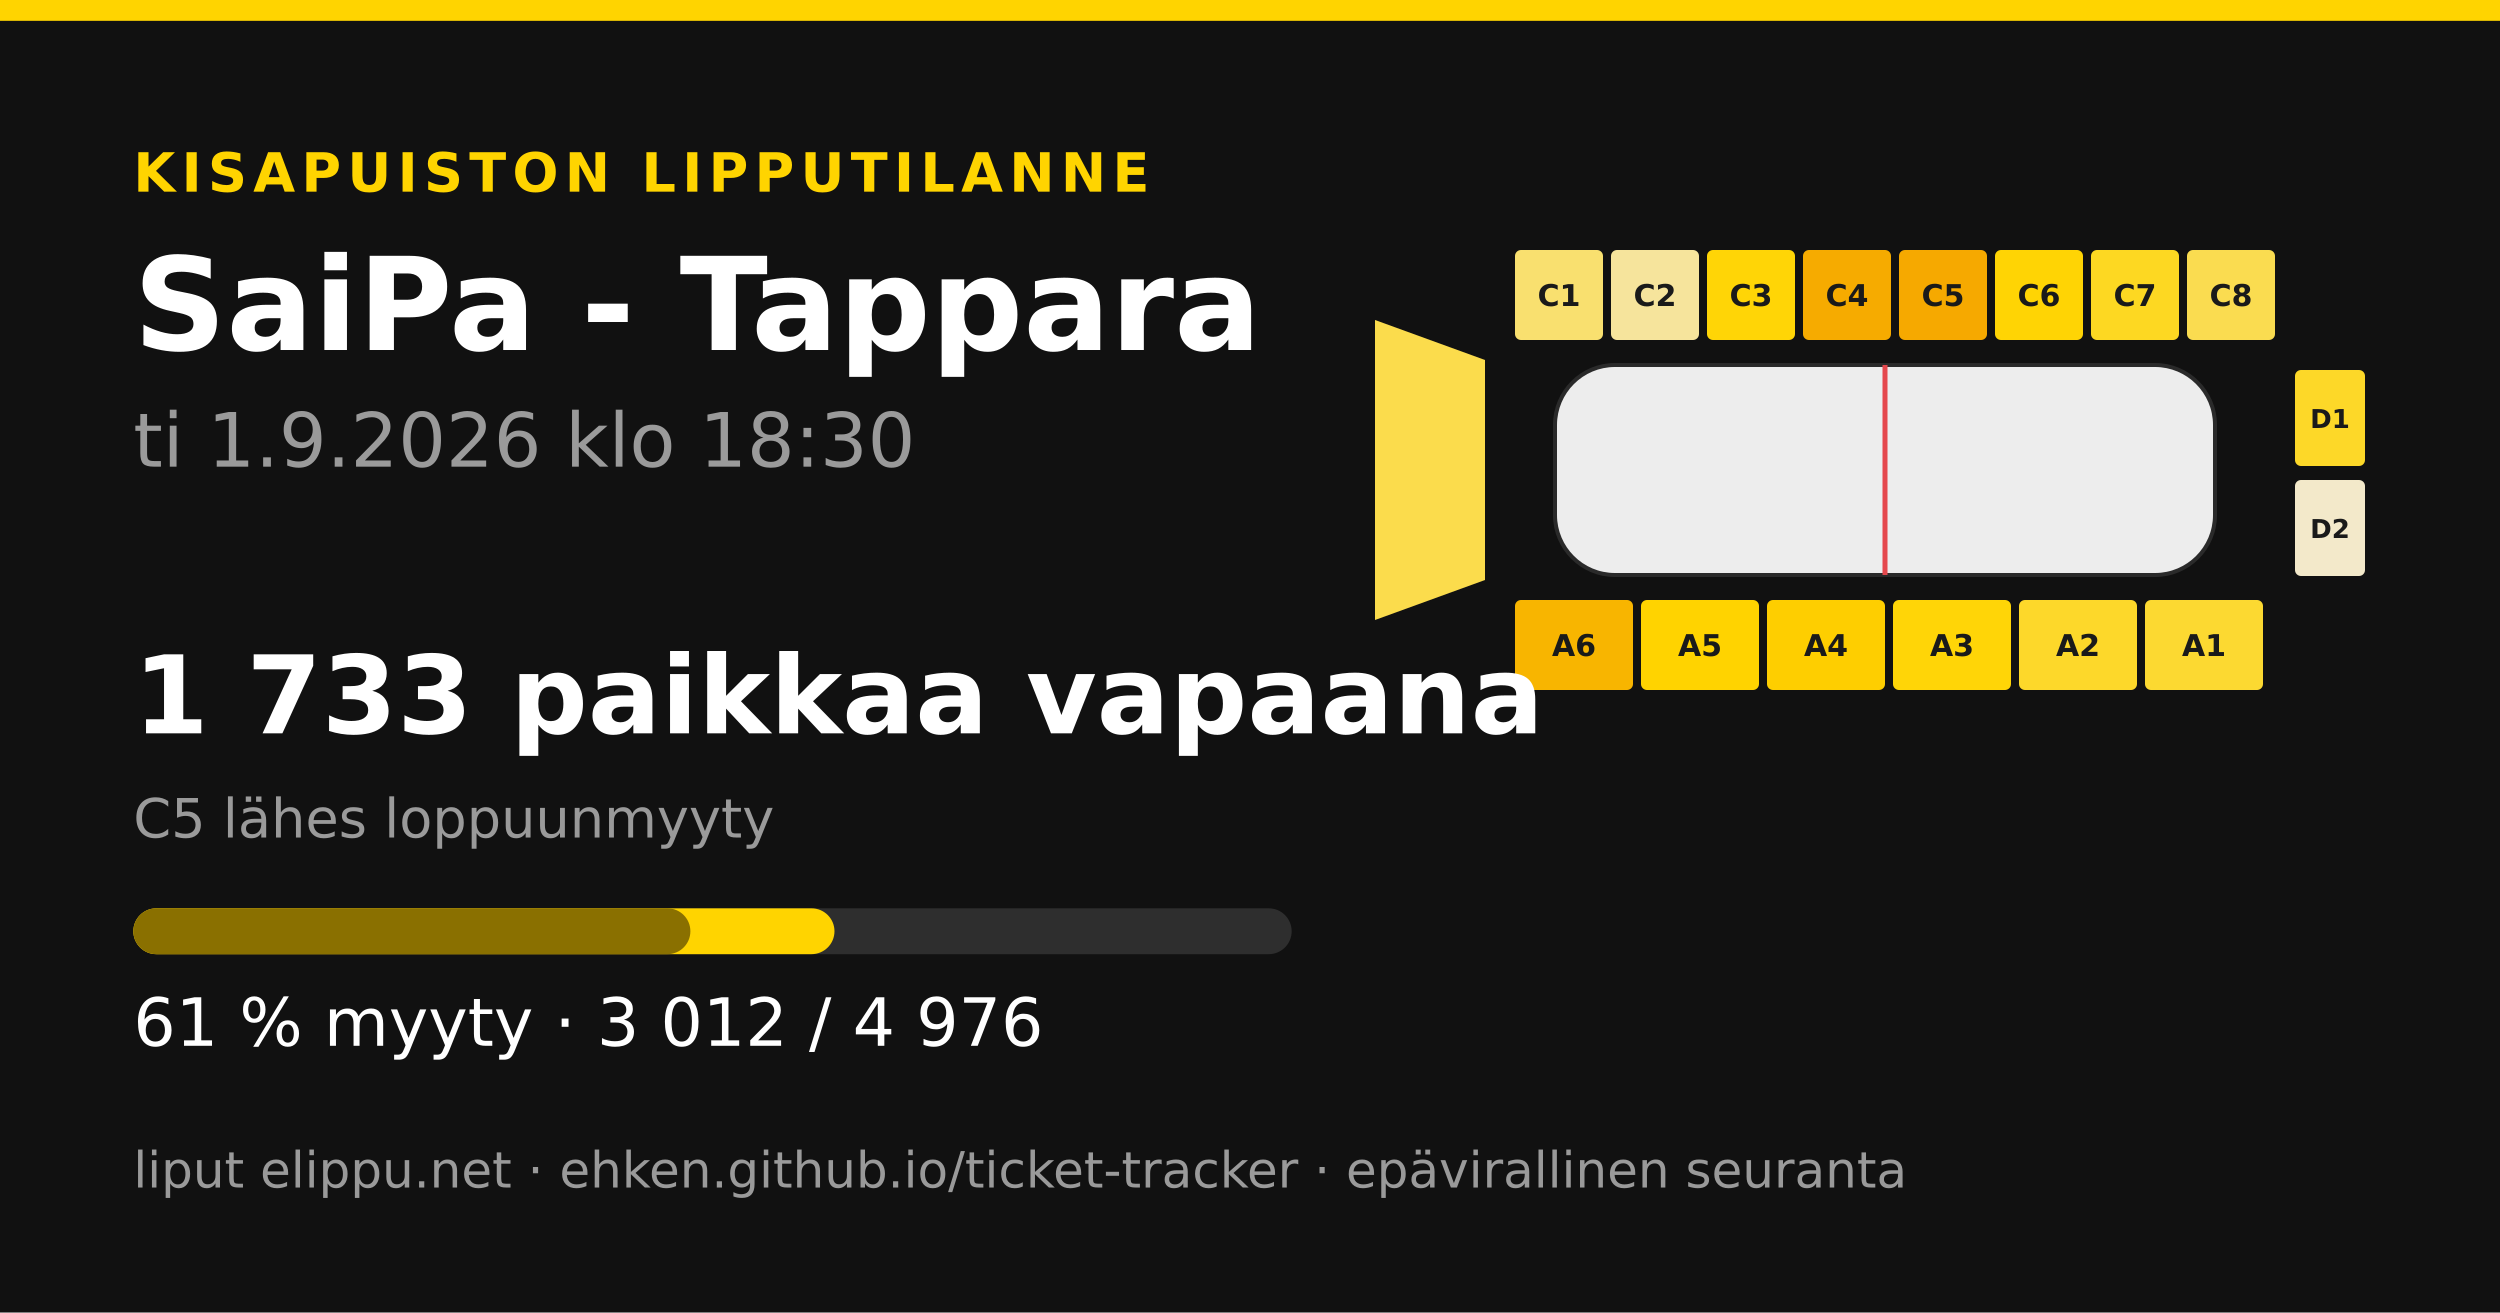
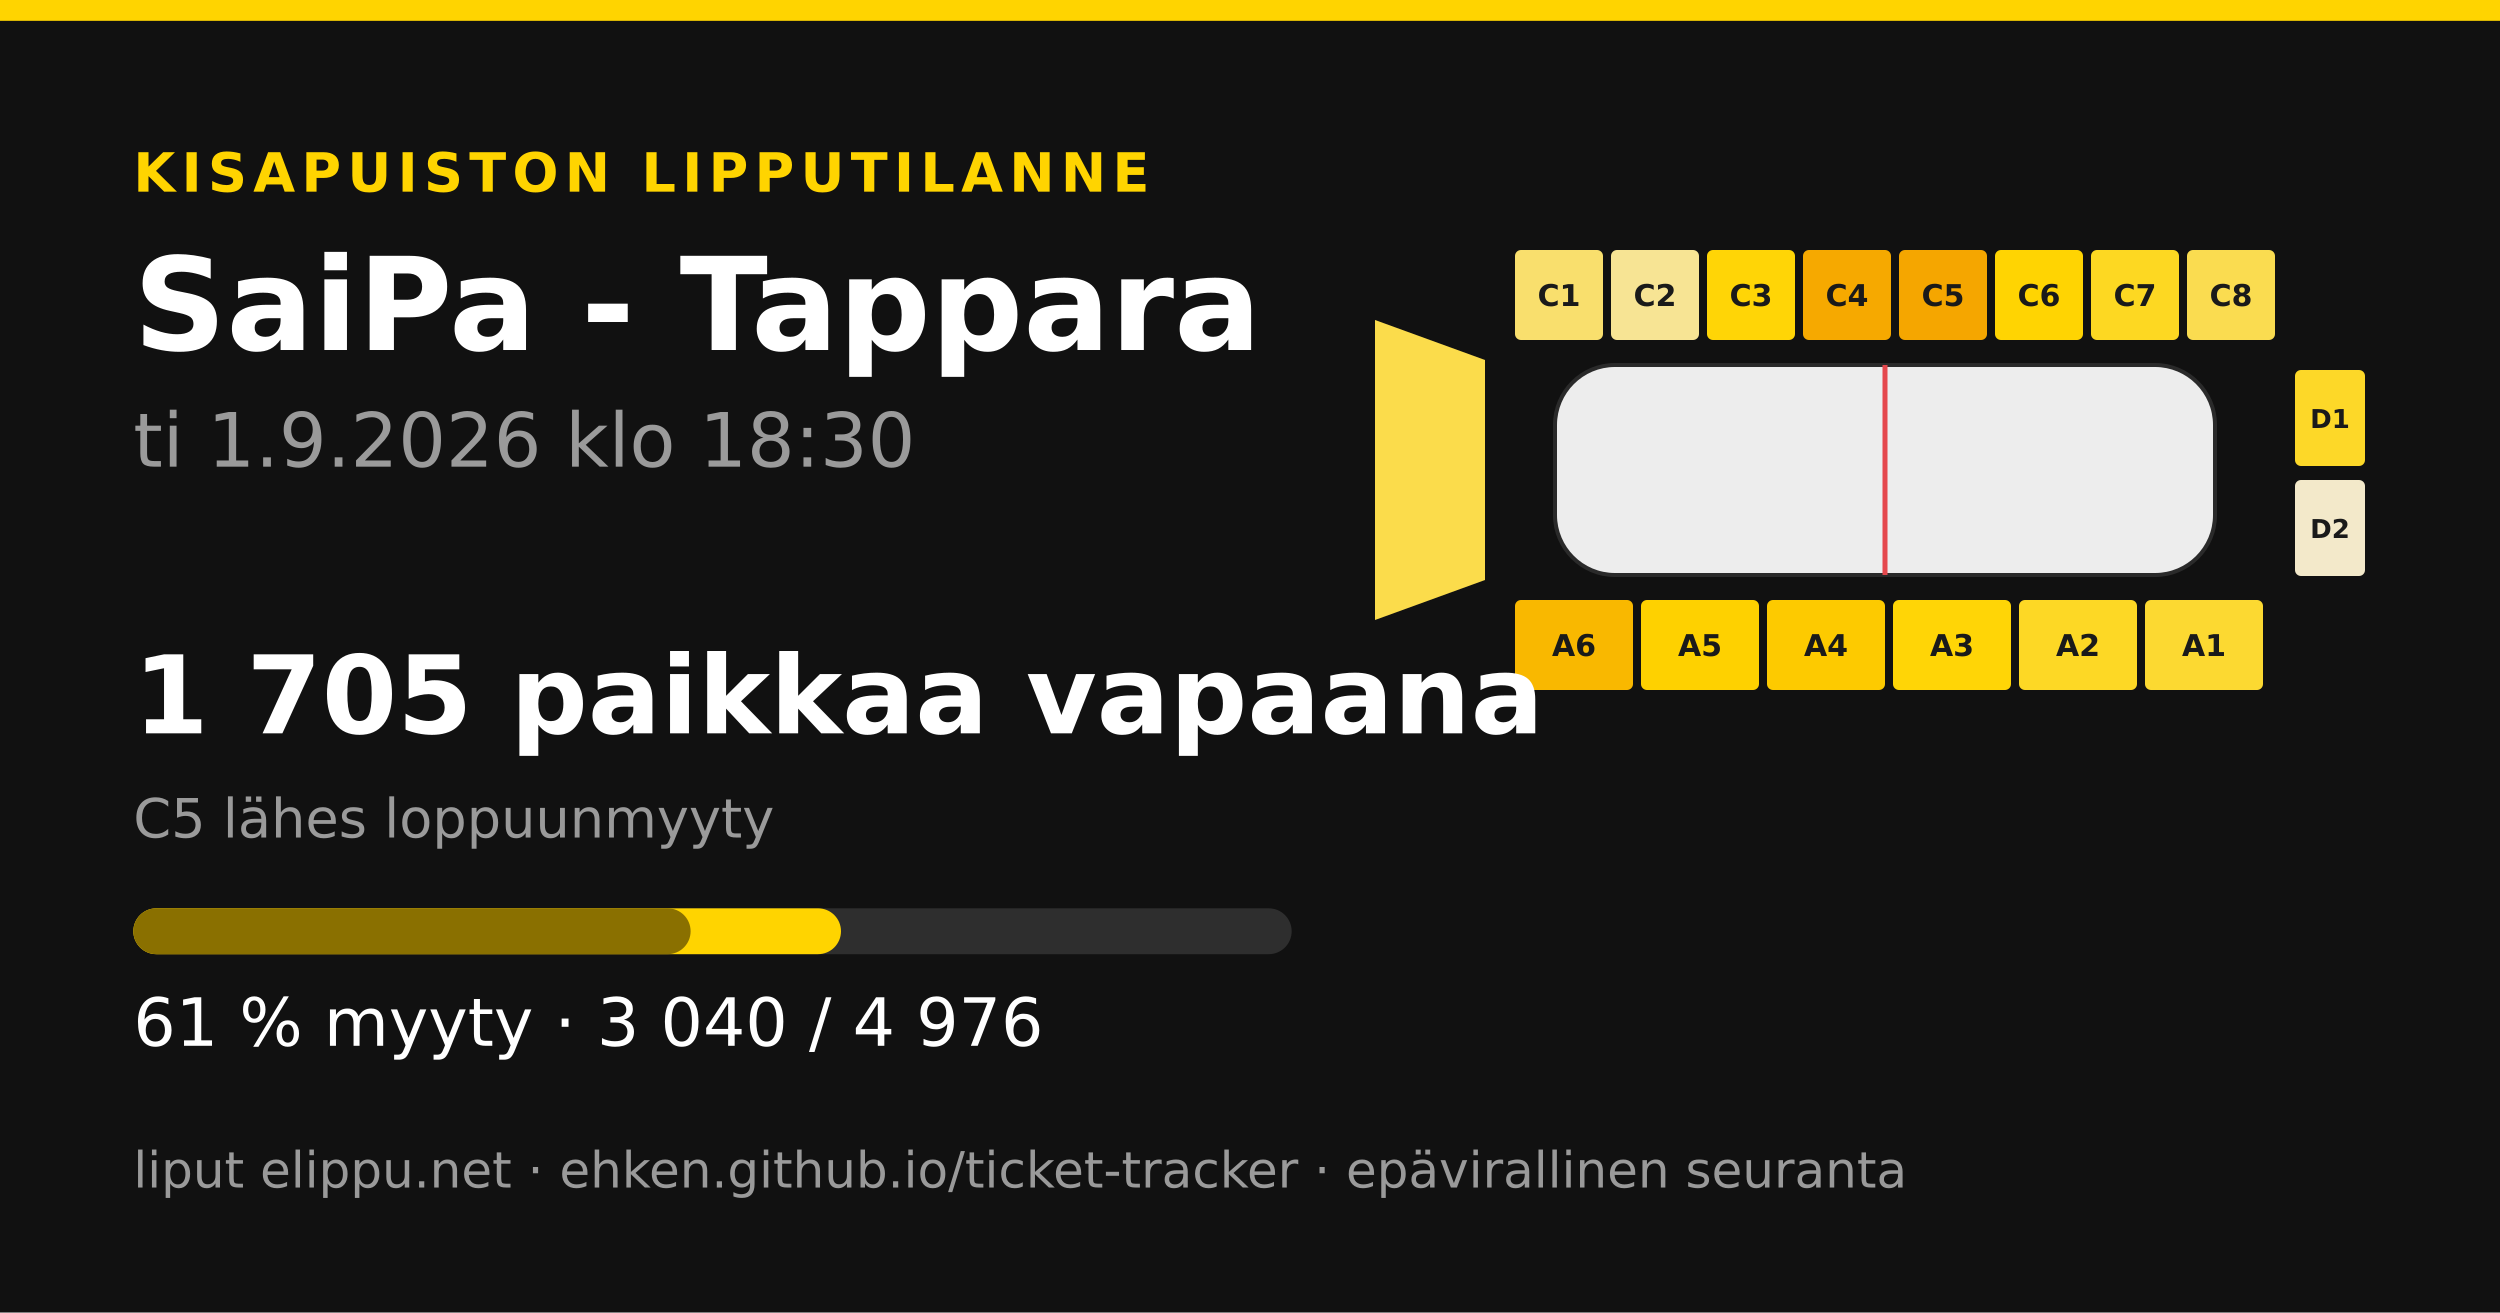
<svg xmlns="http://www.w3.org/2000/svg" width="1200" height="630" viewBox="0 0 1200 630">
  <rect width="1200" height="630" fill="#111111" />
  <rect x="0" y="0" width="1200" height="10" fill="#ffd400" />
  <text x="64" y="92" font-family="&quot;DejaVu Sans&quot;, &quot;Helvetica Neue&quot;, Helvetica, Arial, sans-serif" font-size="26" font-weight="700" fill="#ffd400" text-anchor="start" letter-spacing="3">KISAPUISTON LIPPUTILANNE</text>
  <text x="64" y="168" font-family="&quot;DejaVu Sans&quot;, &quot;Helvetica Neue&quot;, Helvetica, Arial, sans-serif" font-size="62" font-weight="700" fill="#ffffff" text-anchor="start" letter-spacing="0">SaiPa - Tappara</text>
  <text x="64" y="224" font-family="&quot;DejaVu Sans&quot;, &quot;Helvetica Neue&quot;, Helvetica, Arial, sans-serif" font-size="36" font-weight="400" fill="#9a9a9a" text-anchor="start" letter-spacing="0">ti 1.9.2026 klo 18:30</text>
-   <polygon points="660,153.6 712.8,172.8 712.8,278.4 660,297.6" fill="#fbdc4c" />
-   <rect x="727.2" y="120" width="42.24" height="43.2" rx="2.88" fill="#f9e06f" />
+   <polygon points="660,153.6 712.8,172.8 712.8,278.4 660,297.6" fill="#fbdc4b" />
+   <rect x="727.2" y="120" width="42.24" height="43.2" rx="2.88" fill="#f9df6d" />
  <text x="748.32" y="146.88" font-family="&quot;DejaVu Sans&quot;, &quot;Helvetica Neue&quot;, Helvetica, Arial, sans-serif" font-size="14.4" font-weight="700" fill="#1a1a1a" text-anchor="middle" letter-spacing="0">C1</text>
-   <rect x="773.28" y="120" width="42.24" height="43.2" rx="2.88" fill="#f6e49c" />
+   <rect x="773.28" y="120" width="42.24" height="43.2" rx="2.88" fill="#f7e494" />
  <text x="794.4" y="146.88" font-family="&quot;DejaVu Sans&quot;, &quot;Helvetica Neue&quot;, Helvetica, Arial, sans-serif" font-size="14.4" font-weight="700" fill="#1a1a1a" text-anchor="middle" letter-spacing="0">C2</text>
  <rect x="819.36" y="120" width="42.24" height="43.2" rx="2.88" fill="#ffd506" />
  <text x="840.48" y="146.88" font-family="&quot;DejaVu Sans&quot;, &quot;Helvetica Neue&quot;, Helvetica, Arial, sans-serif" font-size="14.4" font-weight="700" fill="#1a1a1a" text-anchor="middle" letter-spacing="0">C3</text>
-   <rect x="865.44" y="120" width="42.24" height="43.2" rx="2.88" fill="#f6ab00" />
+   <rect x="865.44" y="120" width="42.24" height="43.2" rx="2.88" fill="#f6a900" />
  <text x="886.56" y="146.88" font-family="&quot;DejaVu Sans&quot;, &quot;Helvetica Neue&quot;, Helvetica, Arial, sans-serif" font-size="14.4" font-weight="700" fill="#1a1a1a" text-anchor="middle" letter-spacing="0">C4</text>
-   <rect x="911.52" y="120" width="42.24" height="43.2" rx="2.88" fill="#f6a900" />
+   <rect x="911.52" y="120" width="42.24" height="43.2" rx="2.88" fill="#f5a600" />
  <text x="932.64" y="146.88" font-family="&quot;DejaVu Sans&quot;, &quot;Helvetica Neue&quot;, Helvetica, Arial, sans-serif" font-size="14.4" font-weight="700" fill="#1a1a1a" text-anchor="middle" letter-spacing="0">C5</text>
-   <rect x="957.6" y="120" width="42.24" height="43.2" rx="2.88" fill="#ffd404" />
+   <rect x="957.6" y="120" width="42.24" height="43.2" rx="2.88" fill="#ffd402" />
  <text x="978.72" y="146.88" font-family="&quot;DejaVu Sans&quot;, &quot;Helvetica Neue&quot;, Helvetica, Arial, sans-serif" font-size="14.4" font-weight="700" fill="#1a1a1a" text-anchor="middle" letter-spacing="0">C6</text>
  <rect x="1003.68" y="120" width="42.24" height="43.2" rx="2.88" fill="#fdd822" />
  <text x="1024.8" y="146.88" font-family="&quot;DejaVu Sans&quot;, &quot;Helvetica Neue&quot;, Helvetica, Arial, sans-serif" font-size="14.4" font-weight="700" fill="#1a1a1a" text-anchor="middle" letter-spacing="0">C7</text>
  <rect x="1049.76" y="120" width="42.24" height="43.2" rx="2.88" fill="#fadc50" />
  <text x="1070.88" y="146.88" font-family="&quot;DejaVu Sans&quot;, &quot;Helvetica Neue&quot;, Helvetica, Arial, sans-serif" font-size="14.4" font-weight="700" fill="#1a1a1a" text-anchor="middle" letter-spacing="0">C8</text>
-   <rect x="727.2" y="288" width="56.64" height="43.2" rx="2.88" fill="#f8b500" />
+   <rect x="727.2" y="288" width="56.64" height="43.2" rx="2.88" fill="#f9b800" />
  <text x="755.52" y="314.88" font-family="&quot;DejaVu Sans&quot;, &quot;Helvetica Neue&quot;, Helvetica, Arial, sans-serif" font-size="14.4" font-weight="700" fill="#1a1a1a" text-anchor="middle" letter-spacing="0">A6</text>
-   <rect x="787.68" y="288" width="56.64" height="43.2" rx="2.88" fill="#ffd300" />
+   <rect x="787.68" y="288" width="56.64" height="43.2" rx="2.88" fill="#fed100" />
  <text x="816" y="314.88" font-family="&quot;DejaVu Sans&quot;, &quot;Helvetica Neue&quot;, Helvetica, Arial, sans-serif" font-size="14.4" font-weight="700" fill="#1a1a1a" text-anchor="middle" letter-spacing="0">A5</text>
-   <rect x="848.16" y="288" width="56.64" height="43.2" rx="2.88" fill="#fece00" />
+   <rect x="848.16" y="288" width="56.64" height="43.2" rx="2.88" fill="#fdca00" />
  <text x="876.48" y="314.88" font-family="&quot;DejaVu Sans&quot;, &quot;Helvetica Neue&quot;, Helvetica, Arial, sans-serif" font-size="14.4" font-weight="700" fill="#1a1a1a" text-anchor="middle" letter-spacing="0">A4</text>
-   <rect x="908.64" y="288" width="56.64" height="43.2" rx="2.88" fill="#ffd507" />
+   <rect x="908.64" y="288" width="56.64" height="43.2" rx="2.88" fill="#ffd506" />
  <text x="936.96" y="314.88" font-family="&quot;DejaVu Sans&quot;, &quot;Helvetica Neue&quot;, Helvetica, Arial, sans-serif" font-size="14.4" font-weight="700" fill="#1a1a1a" text-anchor="middle" letter-spacing="0">A3</text>
-   <rect x="969.12" y="288" width="56.64" height="43.2" rx="2.88" fill="#fdd82a" />
+   <rect x="969.12" y="288" width="56.64" height="43.2" rx="2.88" fill="#fdd825" />
  <text x="997.44" y="314.88" font-family="&quot;DejaVu Sans&quot;, &quot;Helvetica Neue&quot;, Helvetica, Arial, sans-serif" font-size="14.4" font-weight="700" fill="#1a1a1a" text-anchor="middle" letter-spacing="0">A2</text>
  <rect x="1029.6" y="288" width="56.64" height="43.2" rx="2.88" fill="#fcd931" />
  <text x="1057.92" y="314.88" font-family="&quot;DejaVu Sans&quot;, &quot;Helvetica Neue&quot;, Helvetica, Arial, sans-serif" font-size="14.4" font-weight="700" fill="#1a1a1a" text-anchor="middle" letter-spacing="0">A1</text>
  <rect x="1101.6" y="177.6" width="33.6" height="46.08" rx="2.88" fill="#fdd828" />
  <text x="1118.4" y="205.44" font-family="&quot;DejaVu Sans&quot;, &quot;Helvetica Neue&quot;, Helvetica, Arial, sans-serif" font-size="12.48" font-weight="700" fill="#1a1a1a" text-anchor="middle" letter-spacing="0">D1</text>
  <rect x="1101.6" y="230.4" width="33.6" height="46.08" rx="2.88" fill="#f3e9ca" />
  <text x="1118.4" y="258.24" font-family="&quot;DejaVu Sans&quot;, &quot;Helvetica Neue&quot;, Helvetica, Arial, sans-serif" font-size="12.48" font-weight="700" fill="#1a1a1a" text-anchor="middle" letter-spacing="0">D2</text>
  <rect x="746.4" y="175.2 " width="316.8" height="100.8" rx="28.8" fill="#ededed" stroke="#2a2a2a" stroke-width="1.92" />
  <line x1="904.8" y1="175.2" x2="904.8" y2="276" stroke="#e5484d" stroke-width="2.4" />
-   <text x="64" y="352" font-family="&quot;DejaVu Sans&quot;, &quot;Helvetica Neue&quot;, Helvetica, Arial, sans-serif" font-size="52" font-weight="700" fill="#ffffff" text-anchor="start" letter-spacing="0">1 733 paikkaa vapaana</text>
+   <text x="64" y="352" font-family="&quot;DejaVu Sans&quot;, &quot;Helvetica Neue&quot;, Helvetica, Arial, sans-serif" font-size="52" font-weight="700" fill="#ffffff" text-anchor="start" letter-spacing="0">1 705 paikkaa vapaana</text>
  <text x="64" y="402" font-family="&quot;DejaVu Sans&quot;, &quot;Helvetica Neue&quot;, Helvetica, Arial, sans-serif" font-size="26" font-weight="400" fill="#9a9a9a" text-anchor="start" letter-spacing="0">C5 lähes loppuunmyyty</text>
  <rect x="64" y="436" width="556" height="22" rx="11" fill="#2e2e2e" />
-   <rect x="64" y="436" width="336.55" height="22" rx="11" fill="#ffd400" />
-   <rect x="64" y="436" width="267.385" height="22" rx="11" fill="#8a7000" />
-   <text x="64" y="502" font-family="&quot;DejaVu Sans&quot;, &quot;Helvetica Neue&quot;, Helvetica, Arial, sans-serif" font-size="32" font-weight="400" fill="#ffffff" text-anchor="start" letter-spacing="0">61 % myyty · 3 012 / 4 976</text>
+   <rect x="64" y="436" width="339.678" height="22" rx="11" fill="#ffd400" />
+   <rect x="64" y="436" width="267.497" height="22" rx="11" fill="#8a7000" />
+   <text x="64" y="502" font-family="&quot;DejaVu Sans&quot;, &quot;Helvetica Neue&quot;, Helvetica, Arial, sans-serif" font-size="32" font-weight="400" fill="#ffffff" text-anchor="start" letter-spacing="0">61 % myyty · 3 040 / 4 976</text>
  <text x="64" y="570" font-family="&quot;DejaVu Sans&quot;, &quot;Helvetica Neue&quot;, Helvetica, Arial, sans-serif" font-size="24" font-weight="400" fill="#9a9a9a" text-anchor="start" letter-spacing="0">liput elippu.net · ehken.github.io/ticket-tracker · epävirallinen seuranta</text>
</svg>
